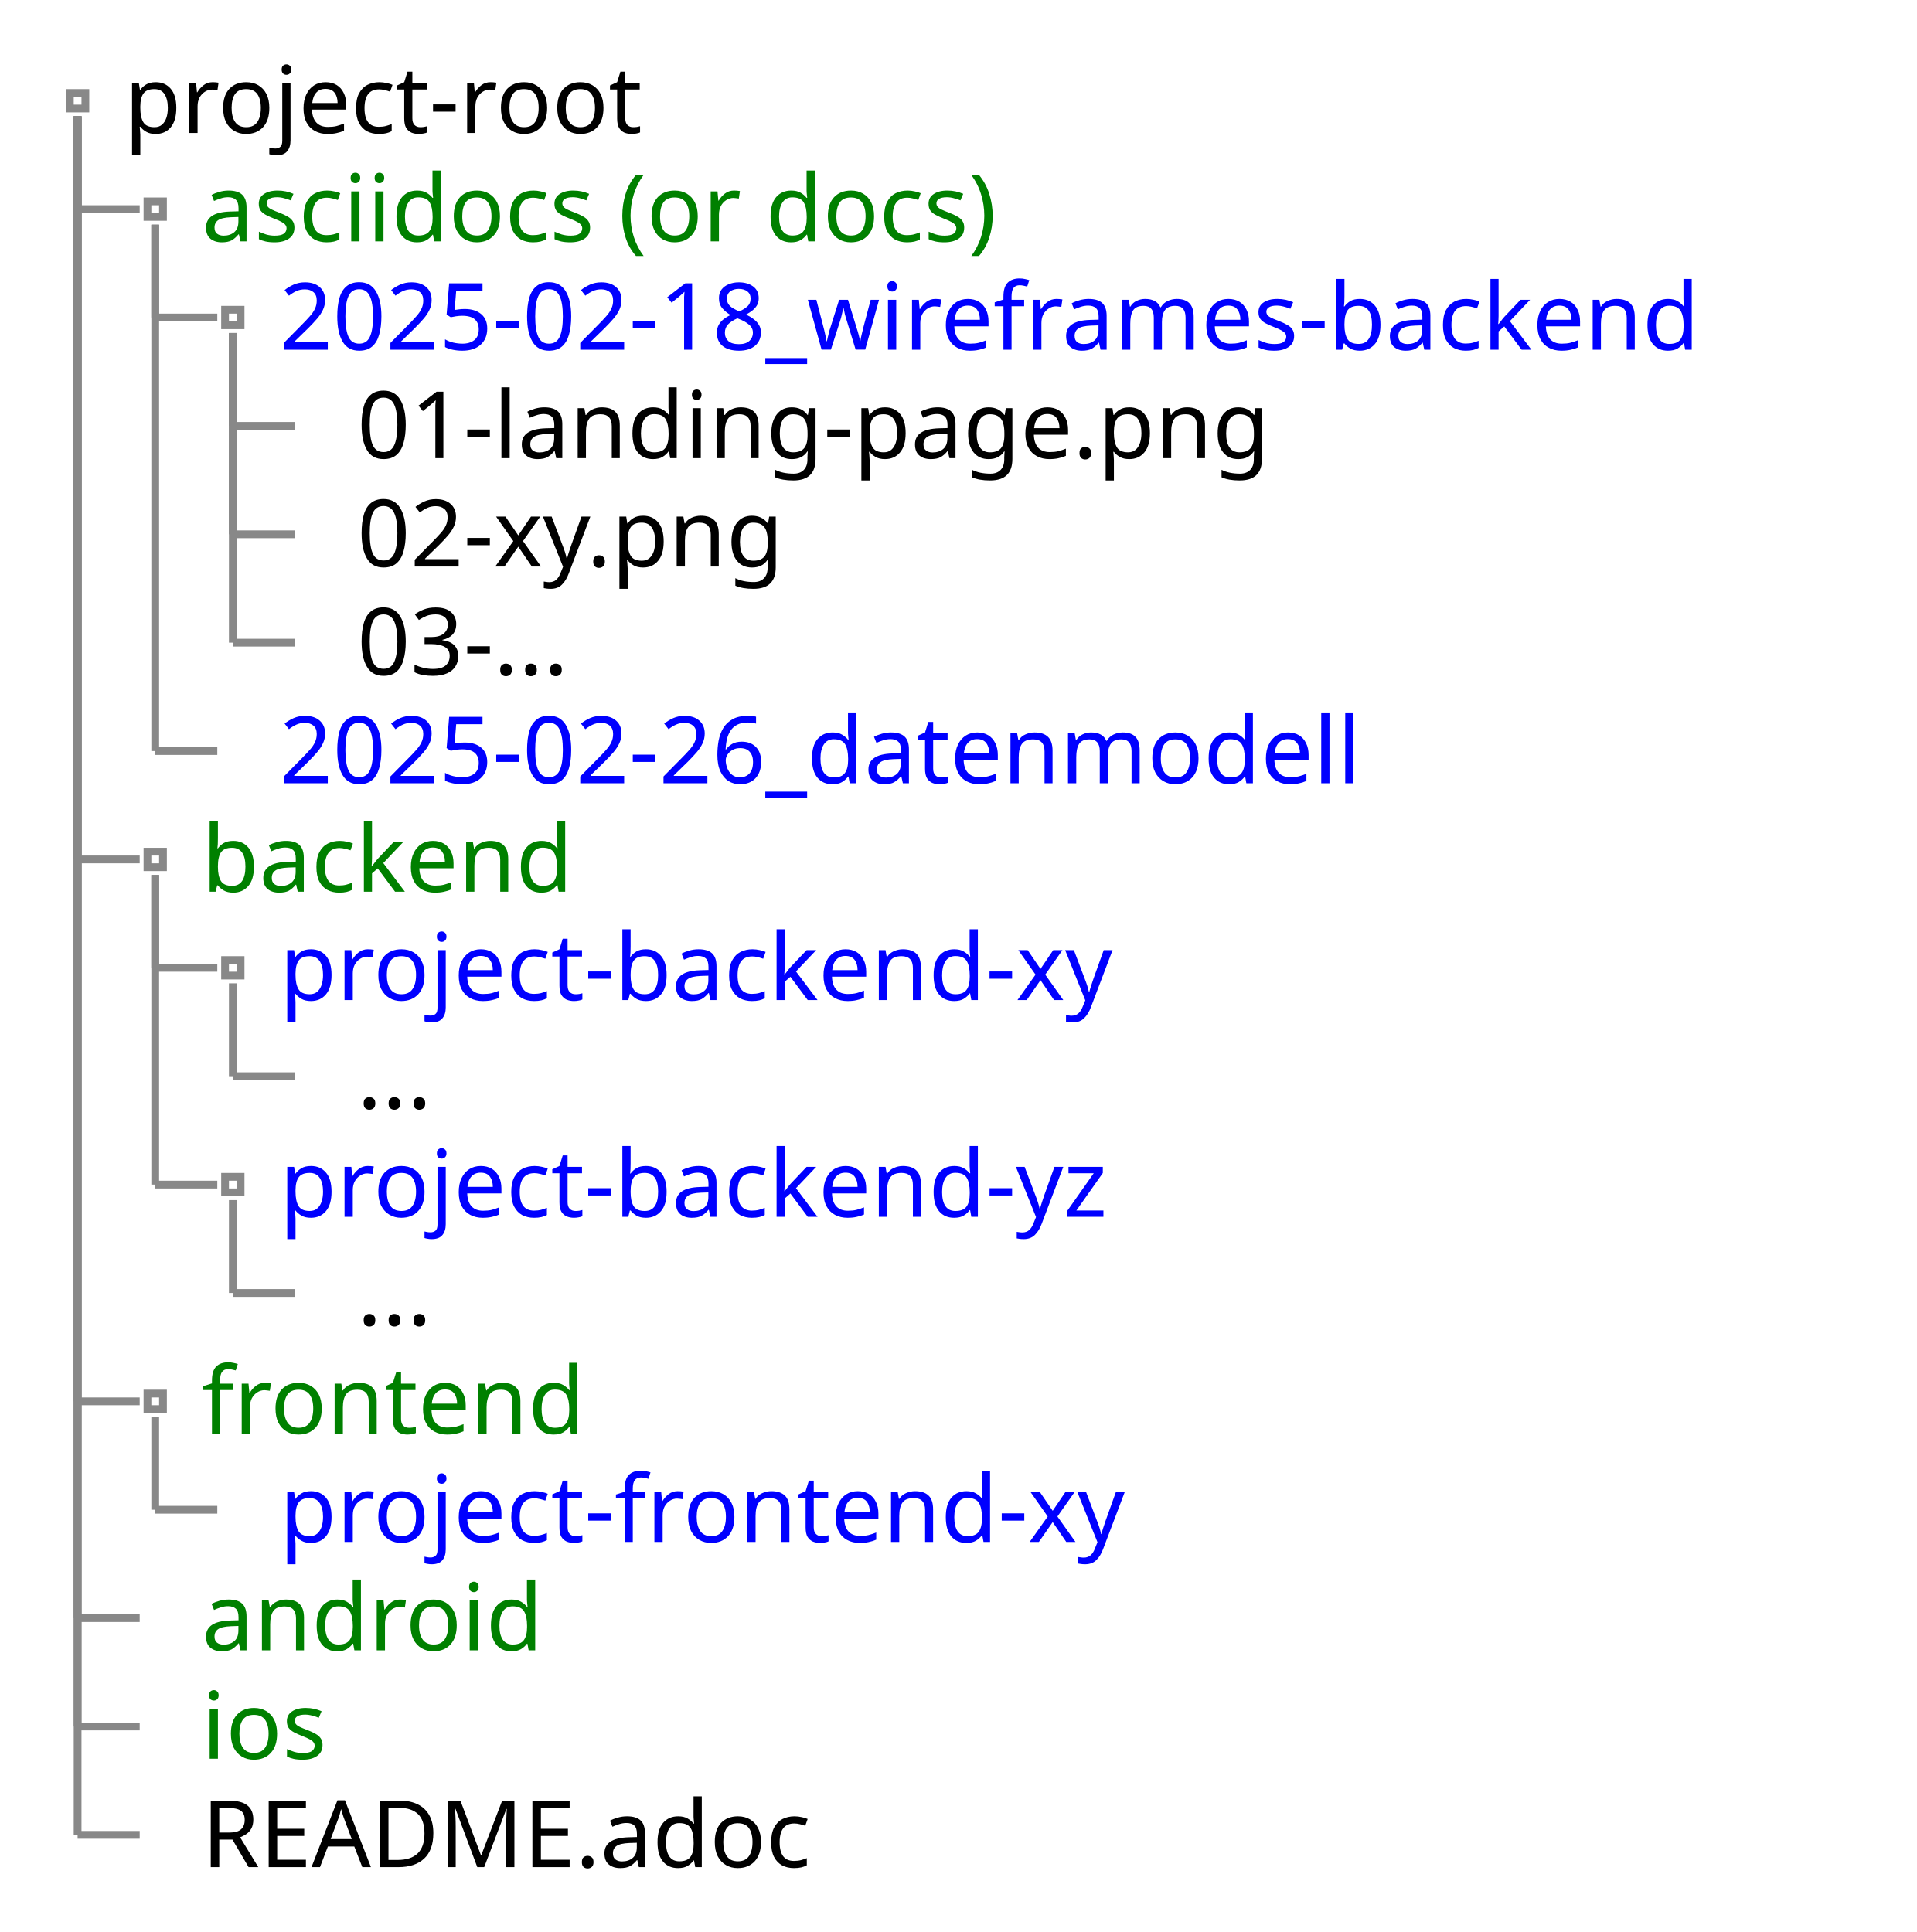
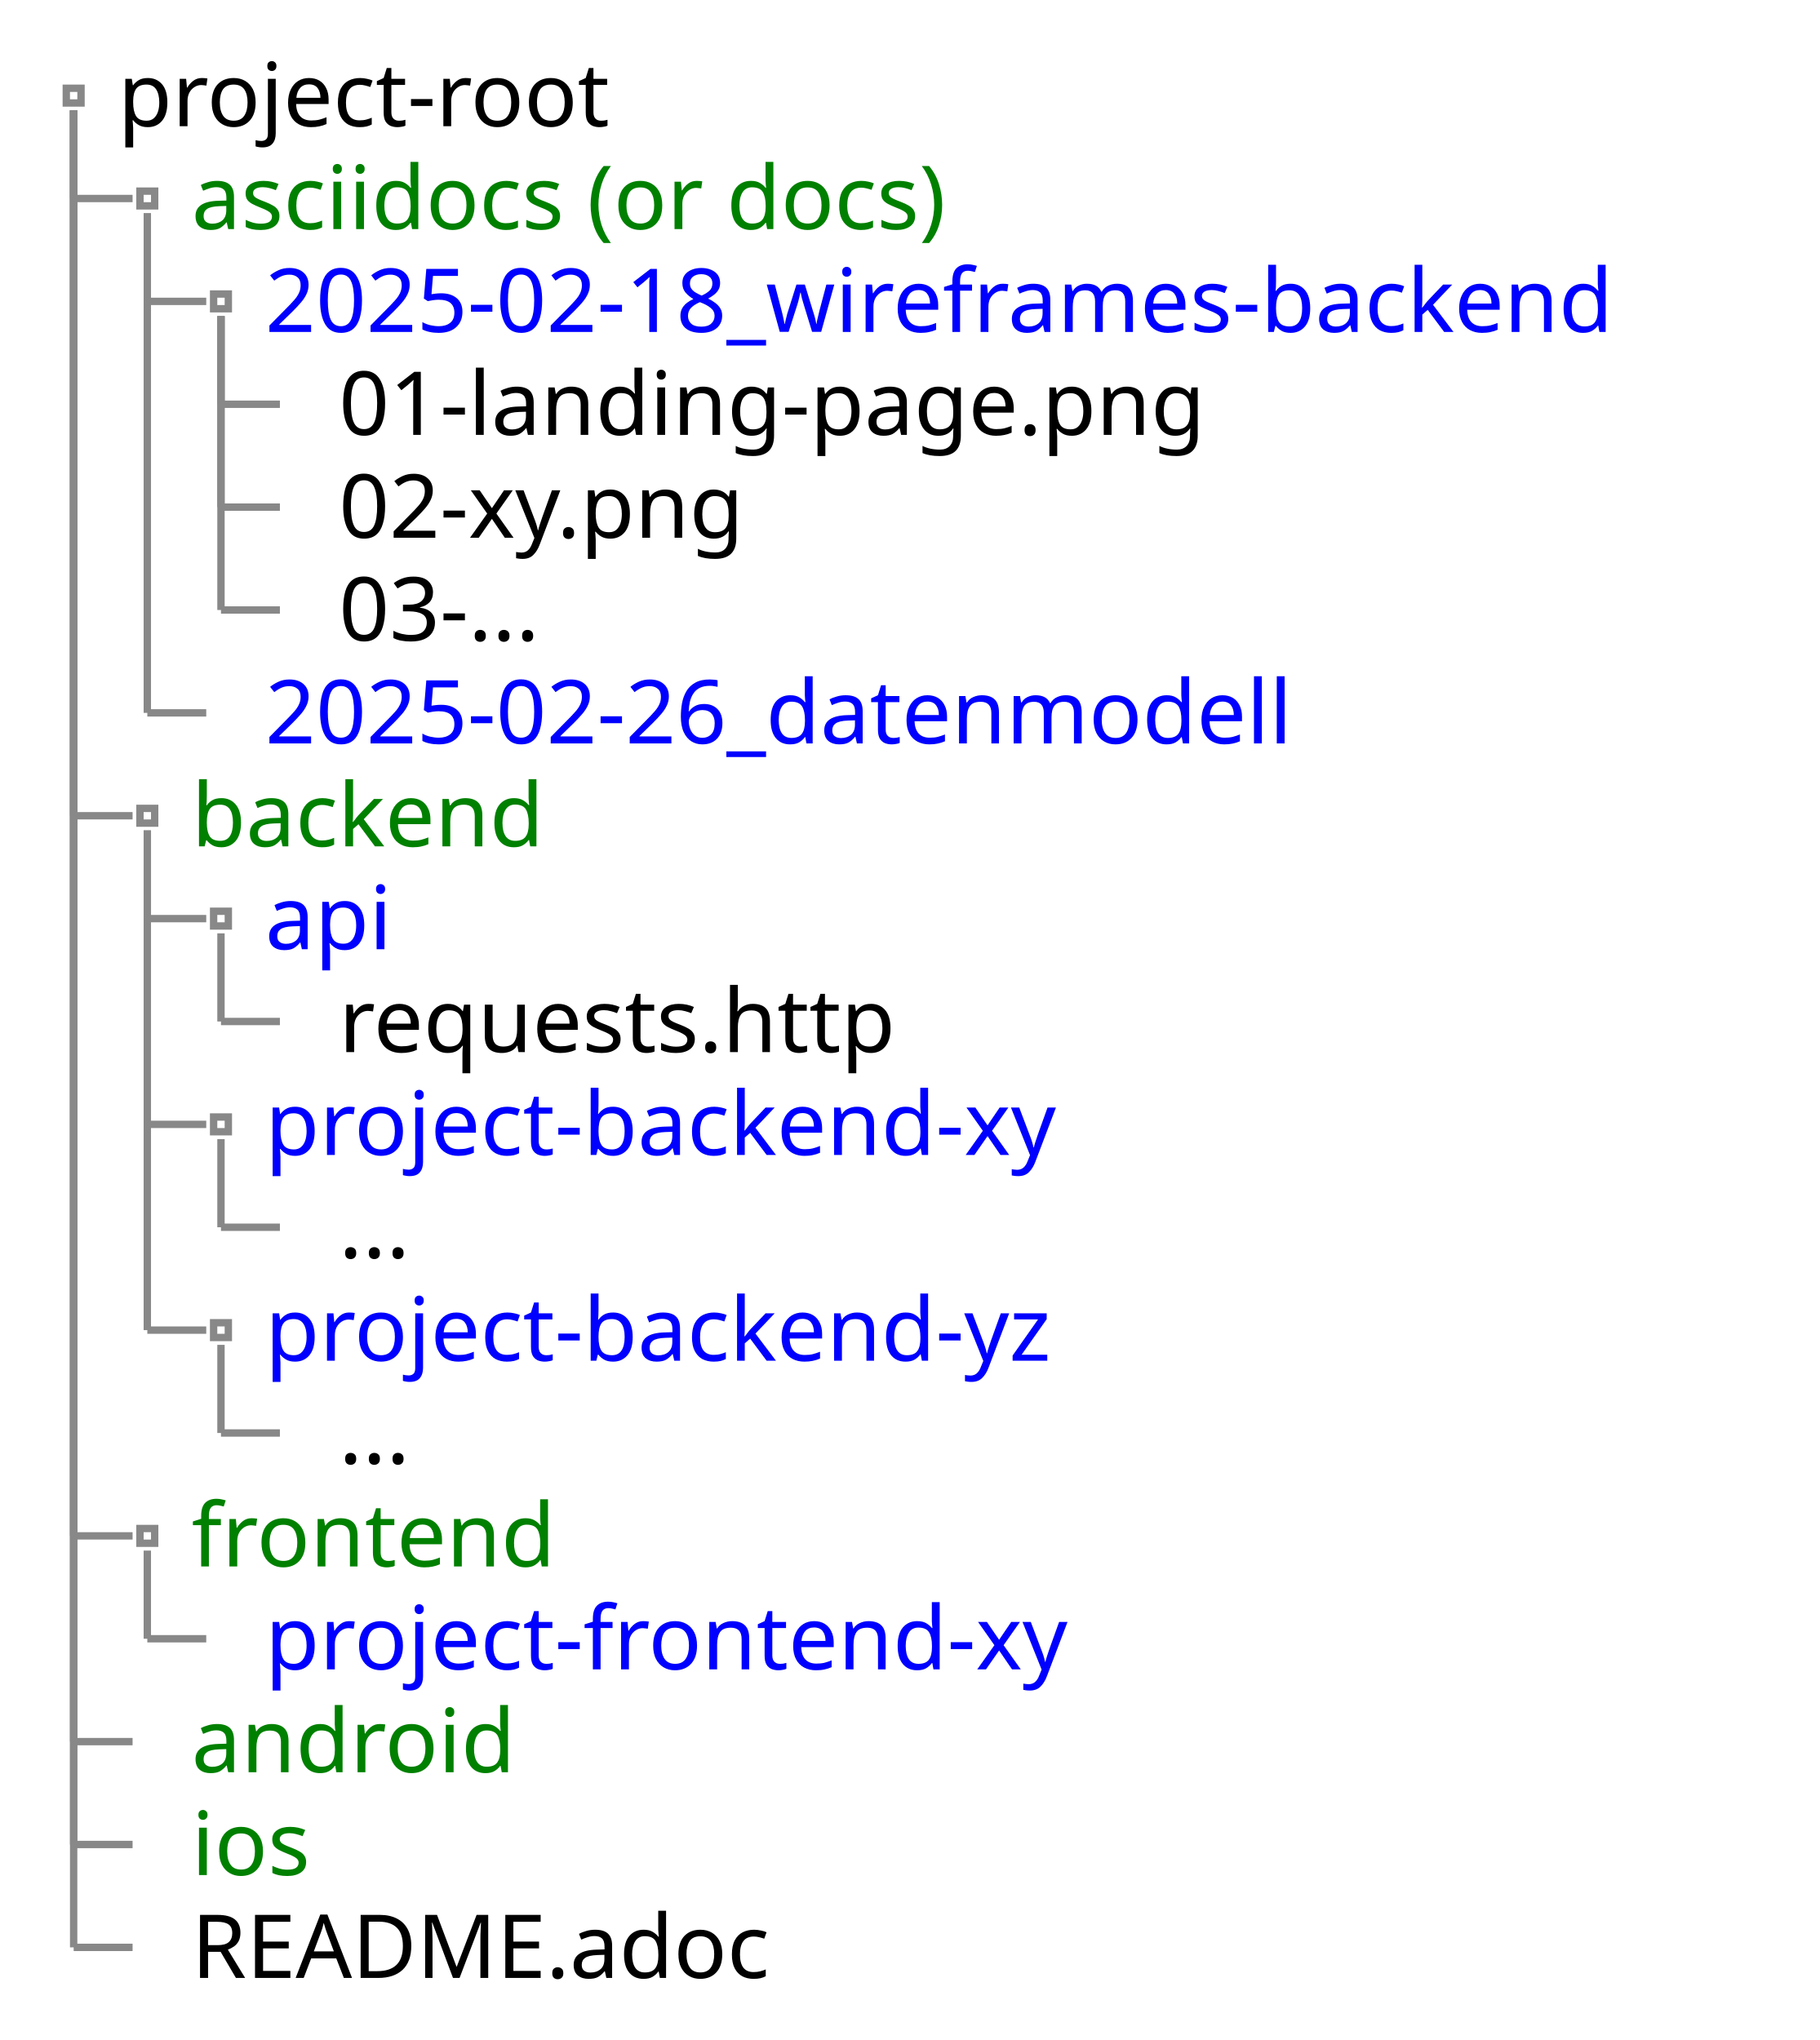
- <svg xmlns="http://www.w3.org/2000/svg" contentStyleType="text/css" height="249px" preserveAspectRatio="none" style="width:247px;height:249px;background:#FFFFFF;" version="1.1" viewBox="0 0 247 249" width="247px" zoomAndPan="magnify">
+ <svg xmlns="http://www.w3.org/2000/svg" contentStyleType="text/css" height="277px" preserveAspectRatio="none" style="width:247px;height:277px;background:#FFFFFF;" version="1.1" viewBox="0 0 247 277" width="247px" zoomAndPan="magnify">
  <defs />
  <g>
    <text fill="#000000" font-family="sans-serif" font-size="12" lengthAdjust="spacing" textLength="74" x="16" y="17.139">project-root</text>
    <text fill="#008000" font-family="sans-serif" font-size="12" lengthAdjust="spacing" textLength="119" x="26" y="31.107">asciidocs (or docs)</text>
    <text fill="#0000FF" font-family="sans-serif" font-size="12" lengthAdjust="spacing" textLength="204" x="36" y="45.076">2025-02-18_wireframes-backend</text>
    <text fill="#000000" font-family="sans-serif" font-size="12" lengthAdjust="spacing" textLength="130" x="46" y="59.045">01-landing-page.png</text>
    <text fill="#000000" font-family="sans-serif" font-size="12" lengthAdjust="spacing" textLength="60" x="46" y="73.014">02-xy.png</text>
    <text fill="#000000" font-family="sans-serif" font-size="12" lengthAdjust="spacing" textLength="32" x="46" y="86.982">03-...</text>
    <text fill="#0000FF" font-family="sans-serif" font-size="12" lengthAdjust="spacing" textLength="156" x="36" y="100.951">2025-02-26_datenmodell</text>
    <text fill="#008000" font-family="sans-serif" font-size="12" lengthAdjust="spacing" textLength="54" x="26" y="114.92">backend</text>
-     <text fill="#0000FF" font-family="sans-serif" font-size="12" lengthAdjust="spacing" textLength="118" x="36" y="128.889">project-backend-xy</text>
-     <text fill="#000000" font-family="sans-serif" font-size="12" lengthAdjust="spacing" textLength="12" x="46" y="142.857">...</text>
-     <text fill="#0000FF" font-family="sans-serif" font-size="12" lengthAdjust="spacing" textLength="117" x="36" y="156.826">project-backend-yz</text>
+     <text fill="#0000FF" font-family="sans-serif" font-size="12" lengthAdjust="spacing" textLength="19" x="36" y="128.889">api</text>
+     <text fill="#000000" font-family="sans-serif" font-size="12" lengthAdjust="spacing" textLength="86" x="46" y="142.857">requests.http</text>
+     <text fill="#0000FF" font-family="sans-serif" font-size="12" lengthAdjust="spacing" textLength="118" x="36" y="156.826">project-backend-xy</text>
    <text fill="#000000" font-family="sans-serif" font-size="12" lengthAdjust="spacing" textLength="12" x="46" y="170.795">...</text>
-     <text fill="#008000" font-family="sans-serif" font-size="12" lengthAdjust="spacing" textLength="54" x="26" y="184.764">frontend</text>
-     <text fill="#0000FF" font-family="sans-serif" font-size="12" lengthAdjust="spacing" textLength="118" x="36" y="198.732">project-frontend-xy</text>
-     <text fill="#008000" font-family="sans-serif" font-size="12" lengthAdjust="spacing" textLength="48" x="26" y="212.701">android</text>
-     <text fill="#008000" font-family="sans-serif" font-size="12" lengthAdjust="spacing" textLength="18" x="26" y="226.67">ios</text>
-     <text fill="#000000" font-family="sans-serif" font-size="12" lengthAdjust="spacing" textLength="86" x="26" y="240.639">README.adoc</text>
+     <text fill="#0000FF" font-family="sans-serif" font-size="12" lengthAdjust="spacing" textLength="117" x="36" y="184.764">project-backend-yz</text>
+     <text fill="#000000" font-family="sans-serif" font-size="12" lengthAdjust="spacing" textLength="12" x="46" y="198.732">...</text>
+     <text fill="#008000" font-family="sans-serif" font-size="12" lengthAdjust="spacing" textLength="54" x="26" y="212.701">frontend</text>
+     <text fill="#0000FF" font-family="sans-serif" font-size="12" lengthAdjust="spacing" textLength="118" x="36" y="226.67">project-frontend-xy</text>
+     <text fill="#008000" font-family="sans-serif" font-size="12" lengthAdjust="spacing" textLength="48" x="26" y="240.639">android</text>
+     <text fill="#008000" font-family="sans-serif" font-size="12" lengthAdjust="spacing" textLength="18" x="26" y="254.607">ios</text>
+     <text fill="#000000" font-family="sans-serif" font-size="12" lengthAdjust="spacing" textLength="86" x="26" y="268.576">README.adoc</text>
    <rect fill="none" height="2" style="stroke:#888888;stroke-width:1.0;" width="2" x="9" y="11.984" />
    <rect fill="none" height="2" style="stroke:#888888;stroke-width:1.0;" width="2" x="19" y="25.953" />
    <line style="stroke:#888888;stroke-width:1.0;" x1="10" x2="10" y1="14.984" y2="26.953" />
    <line style="stroke:#888888;stroke-width:1.0;" x1="10" x2="18" y1="26.953" y2="26.953" />
    <rect fill="none" height="2" style="stroke:#888888;stroke-width:1.0;" width="2" x="29" y="39.922" />
    <line style="stroke:#888888;stroke-width:1.0;" x1="20" x2="20" y1="28.953" y2="40.922" />
    <line style="stroke:#888888;stroke-width:1.0;" x1="20" x2="28" y1="40.922" y2="40.922" />
    <line style="stroke:#888888;stroke-width:1.0;" x1="30" x2="30" y1="42.922" y2="54.891" />
    <line style="stroke:#888888;stroke-width:1.0;" x1="30" x2="38" y1="54.891" y2="54.891" />
    <line style="stroke:#888888;stroke-width:1.0;" x1="30" x2="30" y1="42.922" y2="68.859" />
    <line style="stroke:#888888;stroke-width:1.0;" x1="30" x2="38" y1="68.859" y2="68.859" />
    <line style="stroke:#888888;stroke-width:1.0;" x1="30" x2="30" y1="42.922" y2="82.828" />
    <line style="stroke:#888888;stroke-width:1.0;" x1="30" x2="38" y1="82.828" y2="82.828" />
    <line style="stroke:#888888;stroke-width:1.0;" x1="20" x2="20" y1="28.953" y2="96.797" />
    <line style="stroke:#888888;stroke-width:1.0;" x1="20" x2="28" y1="96.797" y2="96.797" />
    <rect fill="none" height="2" style="stroke:#888888;stroke-width:1.0;" width="2" x="19" y="109.766" />
    <line style="stroke:#888888;stroke-width:1.0;" x1="10" x2="10" y1="14.984" y2="110.766" />
    <line style="stroke:#888888;stroke-width:1.0;" x1="10" x2="18" y1="110.766" y2="110.766" />
    <rect fill="none" height="2" style="stroke:#888888;stroke-width:1.0;" width="2" x="29" y="123.734" />
    <line style="stroke:#888888;stroke-width:1.0;" x1="20" x2="20" y1="112.766" y2="124.734" />
    <line style="stroke:#888888;stroke-width:1.0;" x1="20" x2="28" y1="124.734" y2="124.734" />
    <line style="stroke:#888888;stroke-width:1.0;" x1="30" x2="30" y1="126.734" y2="138.703" />
    <line style="stroke:#888888;stroke-width:1.0;" x1="30" x2="38" y1="138.703" y2="138.703" />
    <rect fill="none" height="2" style="stroke:#888888;stroke-width:1.0;" width="2" x="29" y="151.672" />
    <line style="stroke:#888888;stroke-width:1.0;" x1="20" x2="20" y1="112.766" y2="152.672" />
    <line style="stroke:#888888;stroke-width:1.0;" x1="20" x2="28" y1="152.672" y2="152.672" />
    <line style="stroke:#888888;stroke-width:1.0;" x1="30" x2="30" y1="154.672" y2="166.641" />
    <line style="stroke:#888888;stroke-width:1.0;" x1="30" x2="38" y1="166.641" y2="166.641" />
-     <rect fill="none" height="2" style="stroke:#888888;stroke-width:1.0;" width="2" x="19" y="179.609" />
-     <line style="stroke:#888888;stroke-width:1.0;" x1="10" x2="10" y1="14.984" y2="180.609" />
-     <line style="stroke:#888888;stroke-width:1.0;" x1="10" x2="18" y1="180.609" y2="180.609" />
-     <line style="stroke:#888888;stroke-width:1.0;" x1="20" x2="20" y1="182.609" y2="194.578" />
-     <line style="stroke:#888888;stroke-width:1.0;" x1="20" x2="28" y1="194.578" y2="194.578" />
+     <rect fill="none" height="2" style="stroke:#888888;stroke-width:1.0;" width="2" x="29" y="179.609" />
+     <line style="stroke:#888888;stroke-width:1.0;" x1="20" x2="20" y1="112.766" y2="180.609" />
+     <line style="stroke:#888888;stroke-width:1.0;" x1="20" x2="28" y1="180.609" y2="180.609" />
+     <line style="stroke:#888888;stroke-width:1.0;" x1="30" x2="30" y1="182.609" y2="194.578" />
+     <line style="stroke:#888888;stroke-width:1.0;" x1="30" x2="38" y1="194.578" y2="194.578" />
+     <rect fill="none" height="2" style="stroke:#888888;stroke-width:1.0;" width="2" x="19" y="207.547" />
    <line style="stroke:#888888;stroke-width:1.0;" x1="10" x2="10" y1="14.984" y2="208.547" />
    <line style="stroke:#888888;stroke-width:1.0;" x1="10" x2="18" y1="208.547" y2="208.547" />
-     <line style="stroke:#888888;stroke-width:1.0;" x1="10" x2="10" y1="14.984" y2="222.516" />
-     <line style="stroke:#888888;stroke-width:1.0;" x1="10" x2="18" y1="222.516" y2="222.516" />
+     <line style="stroke:#888888;stroke-width:1.0;" x1="20" x2="20" y1="210.547" y2="222.516" />
+     <line style="stroke:#888888;stroke-width:1.0;" x1="20" x2="28" y1="222.516" y2="222.516" />
    <line style="stroke:#888888;stroke-width:1.0;" x1="10" x2="10" y1="14.984" y2="236.484" />
    <line style="stroke:#888888;stroke-width:1.0;" x1="10" x2="18" y1="236.484" y2="236.484" />
+     <line style="stroke:#888888;stroke-width:1.0;" x1="10" x2="10" y1="14.984" y2="250.453" />
+     <line style="stroke:#888888;stroke-width:1.0;" x1="10" x2="18" y1="250.453" y2="250.453" />
+     <line style="stroke:#888888;stroke-width:1.0;" x1="10" x2="10" y1="14.984" y2="264.422" />
+     <line style="stroke:#888888;stroke-width:1.0;" x1="10" x2="18" y1="264.422" y2="264.422" />
  </g>
</svg>
